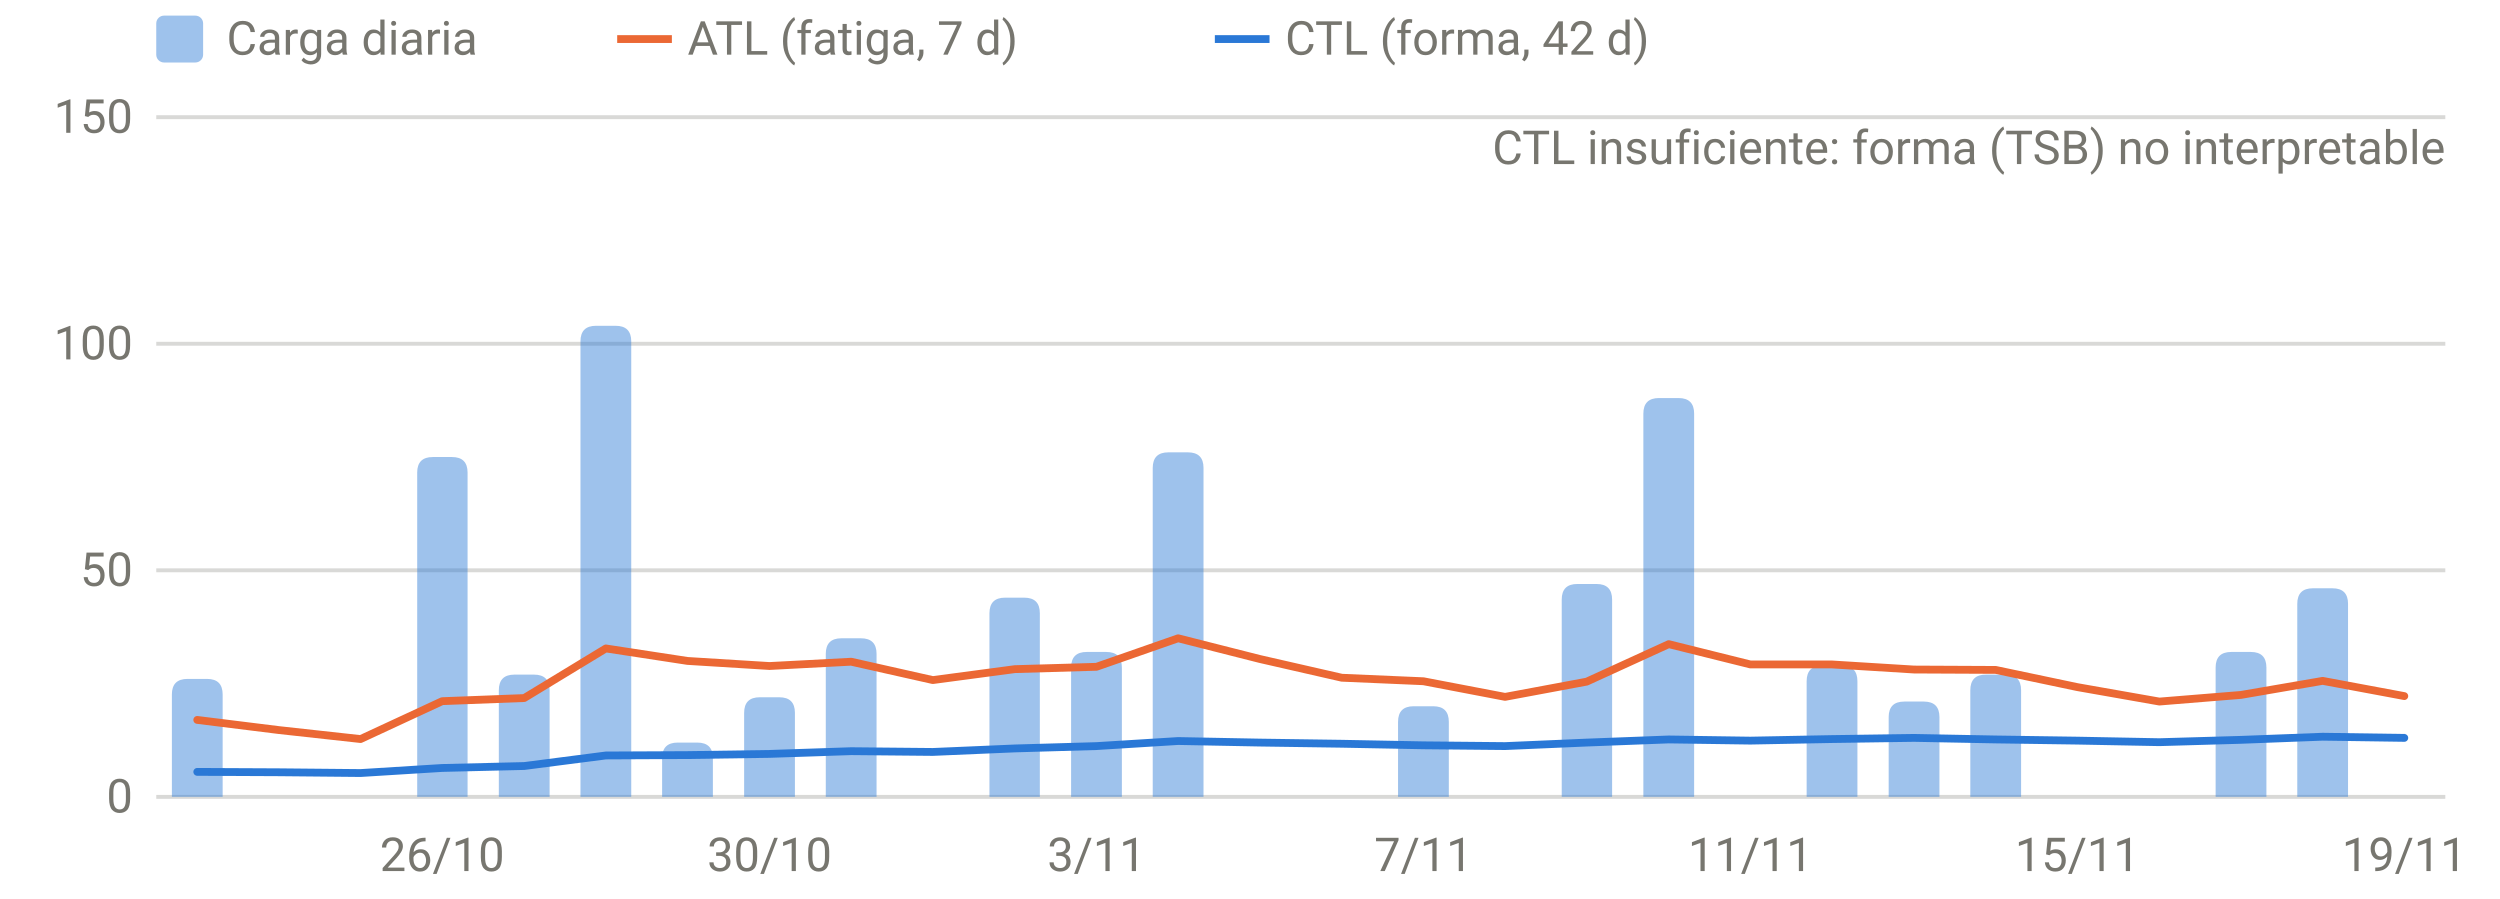
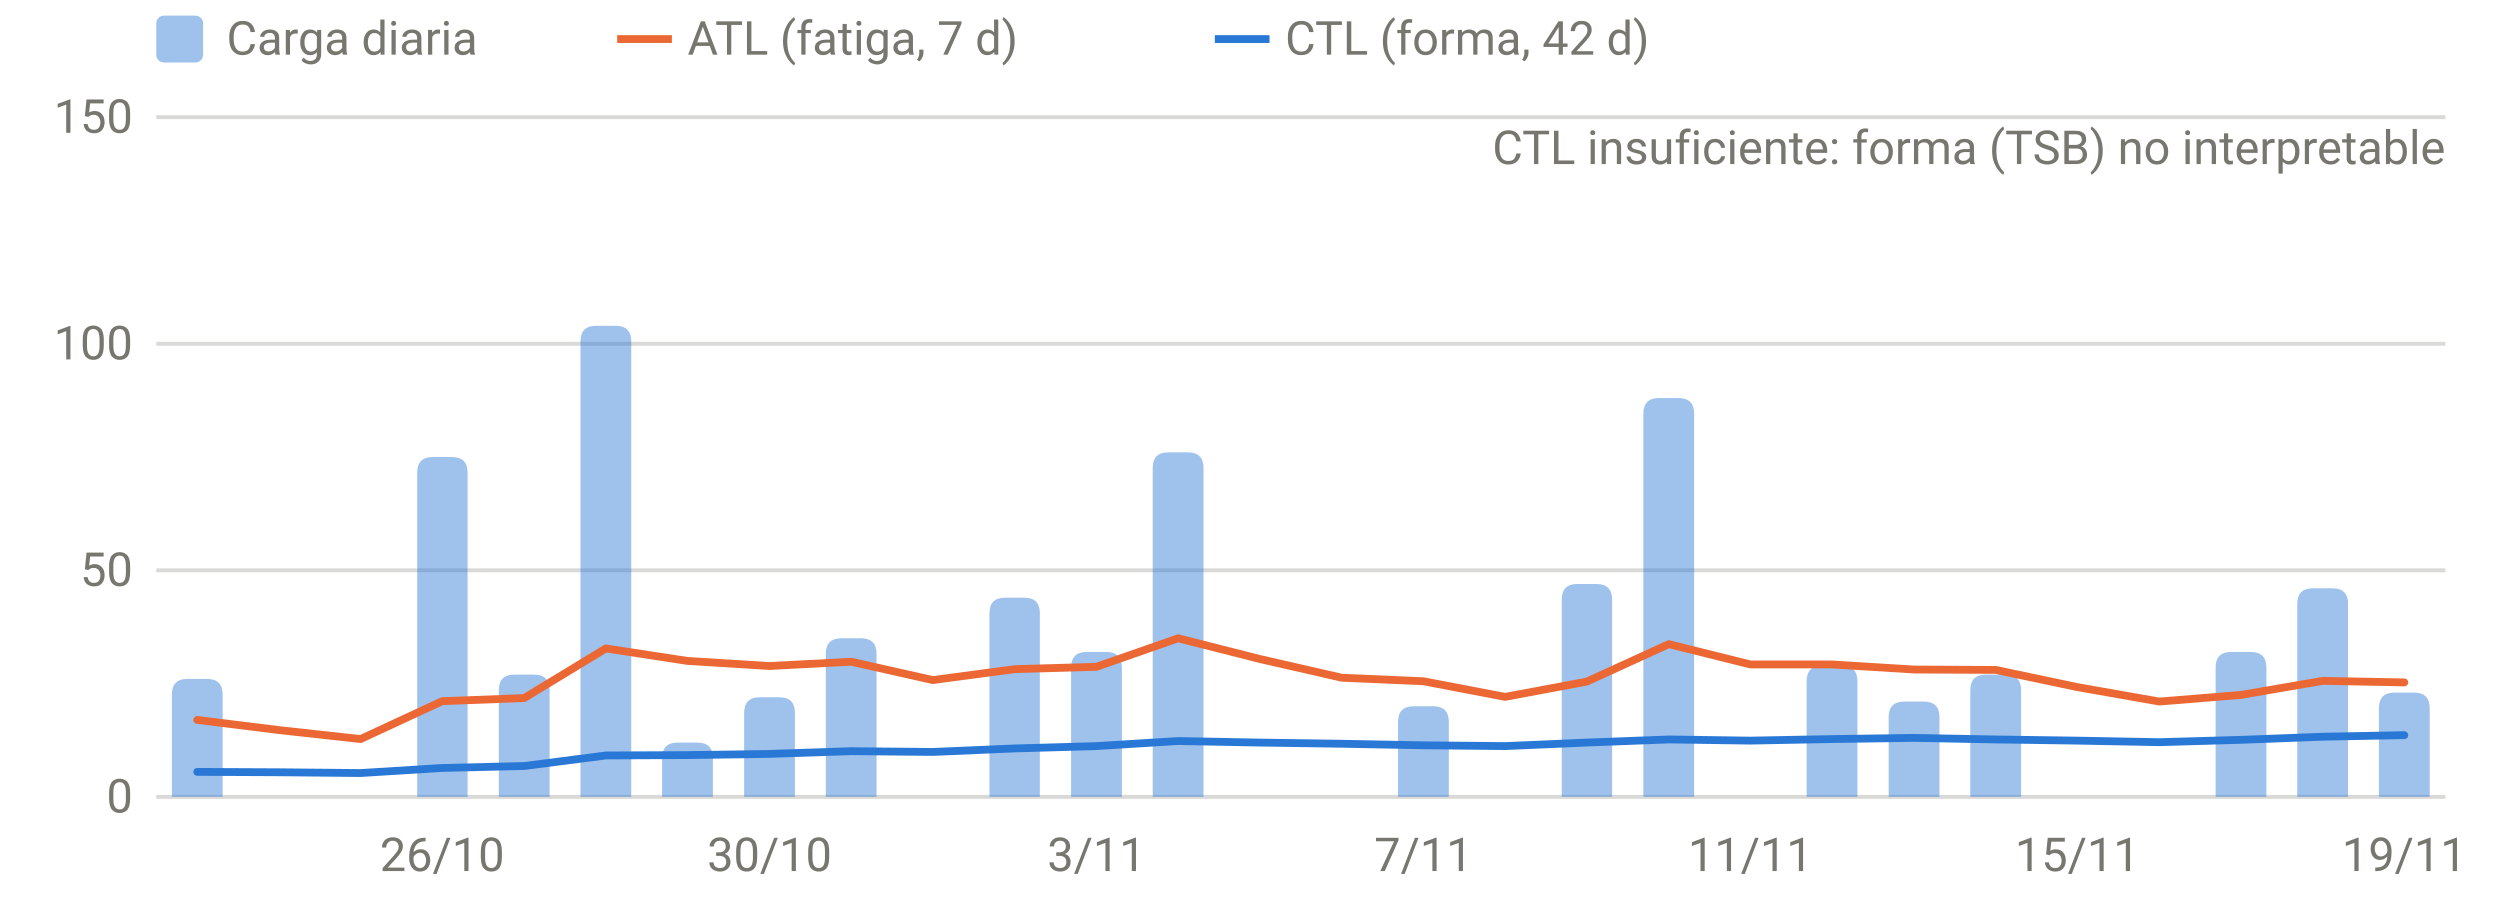
<svg xmlns="http://www.w3.org/2000/svg" viewBox="0 0 640 230" width="640" height="230" role="img" aria-label="Carga diaria, ATL y CTL" font-family="system-ui,-apple-system,Segoe UI,Roboto,sans-serif" font-size="12" fill="#77766f">
  <line x1="40" x2="626" y1="204.0" y2="204.0" stroke="rgba(119,118,111,0.28)" stroke-width="1" />
  <text x="34" y="208.0" text-anchor="end">0</text>
  <line x1="40" x2="626" y1="146.0" y2="146.0" stroke="rgba(119,118,111,0.28)" stroke-width="1" />
  <text x="34" y="150.0" text-anchor="end">50</text>
  <line x1="40" x2="626" y1="88.0" y2="88.0" stroke="rgba(119,118,111,0.28)" stroke-width="1" />
  <text x="34" y="92.0" text-anchor="end">100</text>
  <line x1="40" x2="626" y1="30.0" y2="30.0" stroke="rgba(119,118,111,0.28)" stroke-width="1" />
  <text x="34" y="34.0" text-anchor="end">150</text>
  <text x="113.2" y="223" text-anchor="middle">26/10</text>
  <text x="197.0" y="223" text-anchor="middle">30/10</text>
  <text x="280.7" y="223" text-anchor="middle">3/11</text>
  <text x="364.4" y="223" text-anchor="middle">7/11</text>
  <text x="448.1" y="223" text-anchor="middle">11/11</text>
  <text x="531.8" y="223" text-anchor="middle">15/11</text>
  <text x="615.5" y="223" text-anchor="middle">19/11</text>
  <path d="M44.0,204.0V177.8Q44.0,173.8 48.0,173.8H53.0Q57.0,173.8 57.0,177.8V204.0Z" fill="rgba(42,120,214,0.45)" />
  <path d="M106.8,204.0V121.0Q106.8,117.0 110.8,117.0H115.7Q119.7,117.0 119.7,121.0V204.0Z" fill="rgba(42,120,214,0.45)" />
  <path d="M127.7,204.0V176.7Q127.7,172.7 131.7,172.7H136.7Q140.7,172.7 140.7,176.7V204.0Z" fill="rgba(42,120,214,0.45)" />
  <path d="M148.6,204.0V87.4Q148.6,83.4 152.6,83.4H157.6Q161.6,83.4 161.6,87.4V204.0Z" fill="rgba(42,120,214,0.45)" />
  <path d="M169.5,204.0V194.1Q169.5,190.1 173.5,190.1H178.5Q182.5,190.1 182.5,194.1V204.0Z" fill="rgba(42,120,214,0.45)" />
  <path d="M190.5,204.0V182.5Q190.5,178.5 194.5,178.5H199.5Q203.5,178.5 203.5,182.5V204.0Z" fill="rgba(42,120,214,0.45)" />
  <path d="M211.4,204.0V167.4Q211.4,163.4 215.4,163.4H220.4Q224.4,163.4 224.4,167.4V204.0Z" fill="rgba(42,120,214,0.45)" />
  <path d="M253.3,204.0V157.0Q253.3,153.0 257.3,153.0H262.2Q266.2,153.0 266.2,157.0V204.0Z" fill="rgba(42,120,214,0.45)" />
  <path d="M274.2,204.0V170.9Q274.2,166.9 278.2,166.9H283.2Q287.2,166.9 287.2,170.9V204.0Z" fill="rgba(42,120,214,0.45)" />
  <path d="M295.1,204.0V119.8Q295.1,115.8 299.1,115.8H304.1Q308.1,115.8 308.1,119.8V204.0Z" fill="rgba(42,120,214,0.45)" />
  <path d="M357.9,204.0V184.8Q357.9,180.8 361.9,180.8H366.9Q370.9,180.8 370.9,184.8V204.0Z" fill="rgba(42,120,214,0.45)" />
  <path d="M399.8,204.0V153.5Q399.8,149.5 403.8,149.5H408.7Q412.7,149.5 412.7,153.5V204.0Z" fill="rgba(42,120,214,0.45)" />
  <path d="M420.7,204.0V105.9Q420.7,101.9 424.7,101.9H429.7Q433.7,101.9 433.7,105.9V204.0Z" fill="rgba(42,120,214,0.45)" />
  <path d="M462.5,204.0V174.4Q462.5,170.4 466.5,170.4H471.5Q475.5,170.4 475.5,174.4V204.0Z" fill="rgba(42,120,214,0.45)" />
  <path d="M483.5,204.0V183.6Q483.5,179.6 487.5,179.6H492.5Q496.5,179.6 496.5,183.6V204.0Z" fill="rgba(42,120,214,0.45)" />
  <path d="M504.4,204.0V176.7Q504.4,172.7 508.4,172.7H513.4Q517.4,172.7 517.4,176.7V204.0Z" fill="rgba(42,120,214,0.45)" />
  <path d="M567.2,204.0V170.9Q567.2,166.9 571.2,166.9H576.2Q580.2,166.9 580.2,170.9V204.0Z" fill="rgba(42,120,214,0.45)" />
  <path d="M588.1,204.0V154.6Q588.1,150.6 592.1,150.6H597.1Q601.1,150.6 601.1,154.6V204.0Z" fill="rgba(42,120,214,0.45)" />
-   <path d="M50.5,184.3 L71.4,186.9 L92.3,189.2 L113.2,179.5 L134.2,178.7 L155.1,166.0 L176.0,169.2 L197.0,170.5 L217.9,169.4 L238.8,174.1 L259.8,171.3 L280.7,170.7 L301.6,163.4 L322.5,168.7 L343.5,173.5 L364.4,174.4 L385.3,178.4 L406.2,174.5 L427.2,164.9 L448.1,170.1 L469.0,170.1 L490.0,171.4 L510.9,171.5 L531.8,175.9 L552.8,179.6 L573.7,177.9 L594.6,174.3 L615.5,178.2" fill="none" stroke="#eb6834" stroke-width="2" stroke-linejoin="round" stroke-linecap="round" />
-   <path d="M50.5,197.6 L71.4,197.7 L92.3,197.9 L113.2,196.6 L134.2,196.1 L155.1,193.4 L176.0,193.3 L197.0,193.0 L217.9,192.3 L238.8,192.5 L259.8,191.6 L280.7,191.0 L301.6,189.7 L322.5,190.1 L343.5,190.4 L364.4,190.8 L385.3,191.0 L406.2,190.1 L427.2,189.3 L448.1,189.6 L469.0,189.2 L490.0,188.9 L510.9,189.3 L531.8,189.6 L552.8,190.0 L573.7,189.4 L594.6,188.6 L615.5,188.9" fill="none" stroke="#2a78d6" stroke-width="2" stroke-linejoin="round" stroke-linecap="round" />
+   <path d="M609.0,204.0V181.3Q609.0,177.3 613.0,177.3H618.0Q622.0,177.3 622.0,181.3V204.0Z" fill="rgba(42,120,214,0.45)" />
+   <path d="M50.5,184.3 L71.4,186.9 L92.3,189.2 L113.2,179.5 L134.2,178.7 L155.1,166.0 L176.0,169.2 L197.0,170.5 L217.9,169.4 L238.8,174.1 L259.8,171.3 L280.7,170.7 L301.6,163.4 L322.5,168.7 L343.5,173.5 L364.4,174.4 L385.3,178.4 L406.2,174.5 L427.2,164.9 L448.1,170.1 L469.0,170.1 L490.0,171.4 L510.9,171.5 L531.8,175.9 L552.8,179.6 L573.7,177.9 L594.6,174.3 L615.5,174.7" fill="none" stroke="#eb6834" stroke-width="2" stroke-linejoin="round" stroke-linecap="round" />
+   <path d="M50.5,197.6 L71.4,197.7 L92.3,197.9 L113.2,196.6 L134.2,196.1 L155.1,193.4 L176.0,193.3 L197.0,193.0 L217.9,192.3 L238.8,192.5 L259.8,191.6 L280.7,191.0 L301.6,189.7 L322.5,190.1 L343.5,190.4 L364.4,190.8 L385.3,191.0 L406.2,190.1 L427.2,189.3 L448.1,189.6 L469.0,189.2 L490.0,188.9 L510.9,189.3 L531.8,189.6 L552.8,190.0 L573.7,189.4 L594.6,188.6 L615.5,188.2" fill="none" stroke="#2a78d6" stroke-width="2" stroke-linejoin="round" stroke-linecap="round" />
  <text x="626" y="42" text-anchor="end">CTL insuficiente: forma (TSB) no interpretable</text>
  <rect x="40" y="4" width="12" height="12" rx="2" fill="rgba(42,120,214,0.45)" />
  <text x="58" y="14">Carga diaria</text>
  <line x1="158" x2="172" y1="10" y2="10" stroke="#eb6834" stroke-width="2" />
  <text x="176" y="14">ATL (fatiga, 7 d)</text>
  <line x1="311" x2="325" y1="10" y2="10" stroke="#2a78d6" stroke-width="2" />
  <text x="329" y="14">CTL (forma, 42 d)</text>
</svg>
